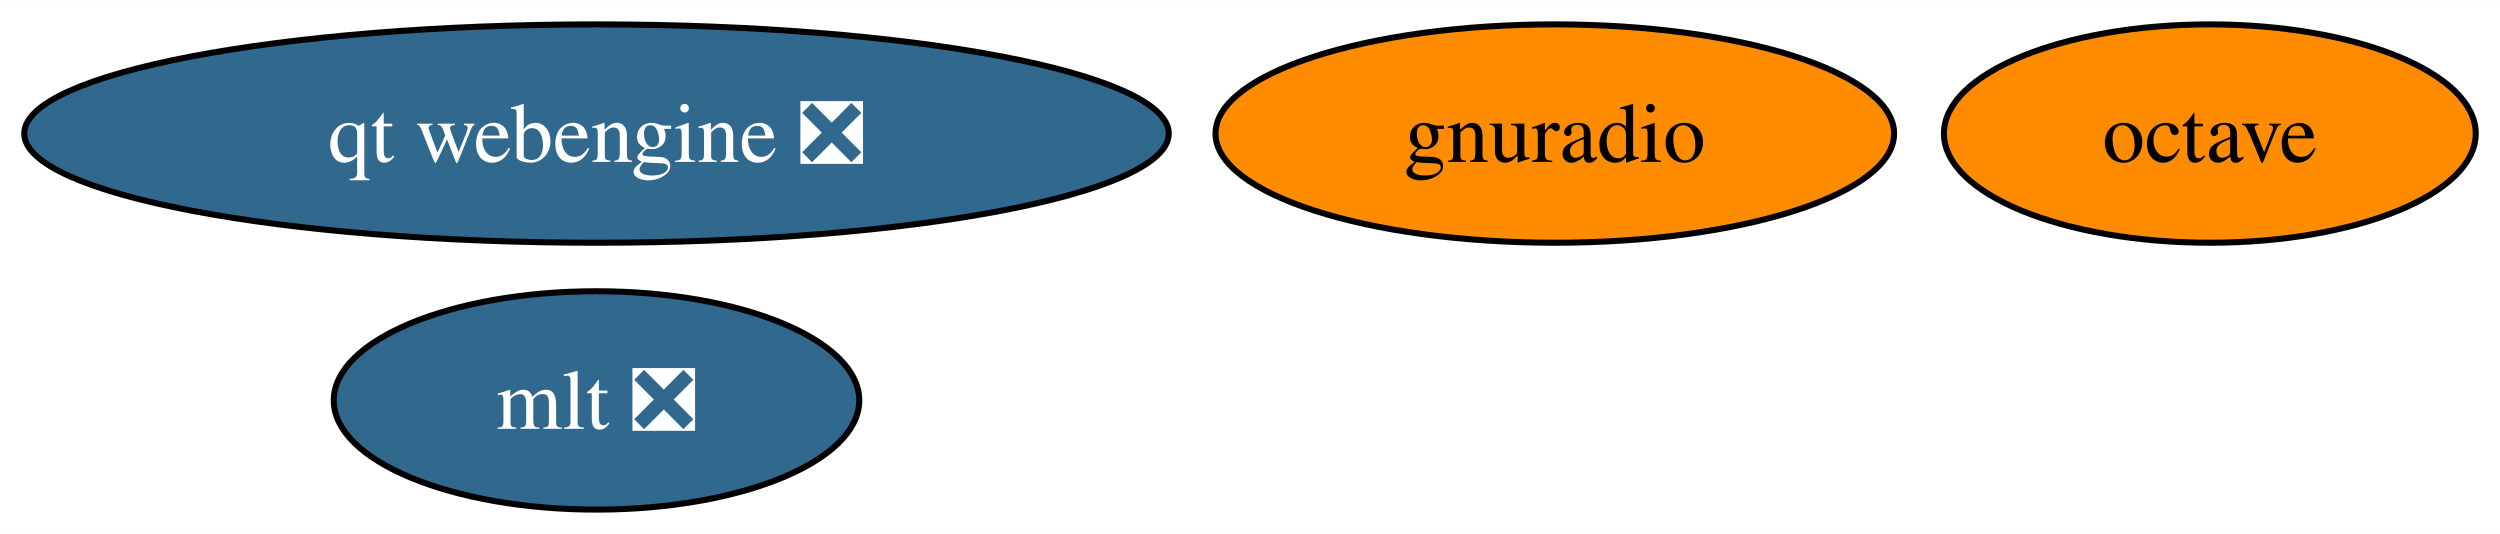
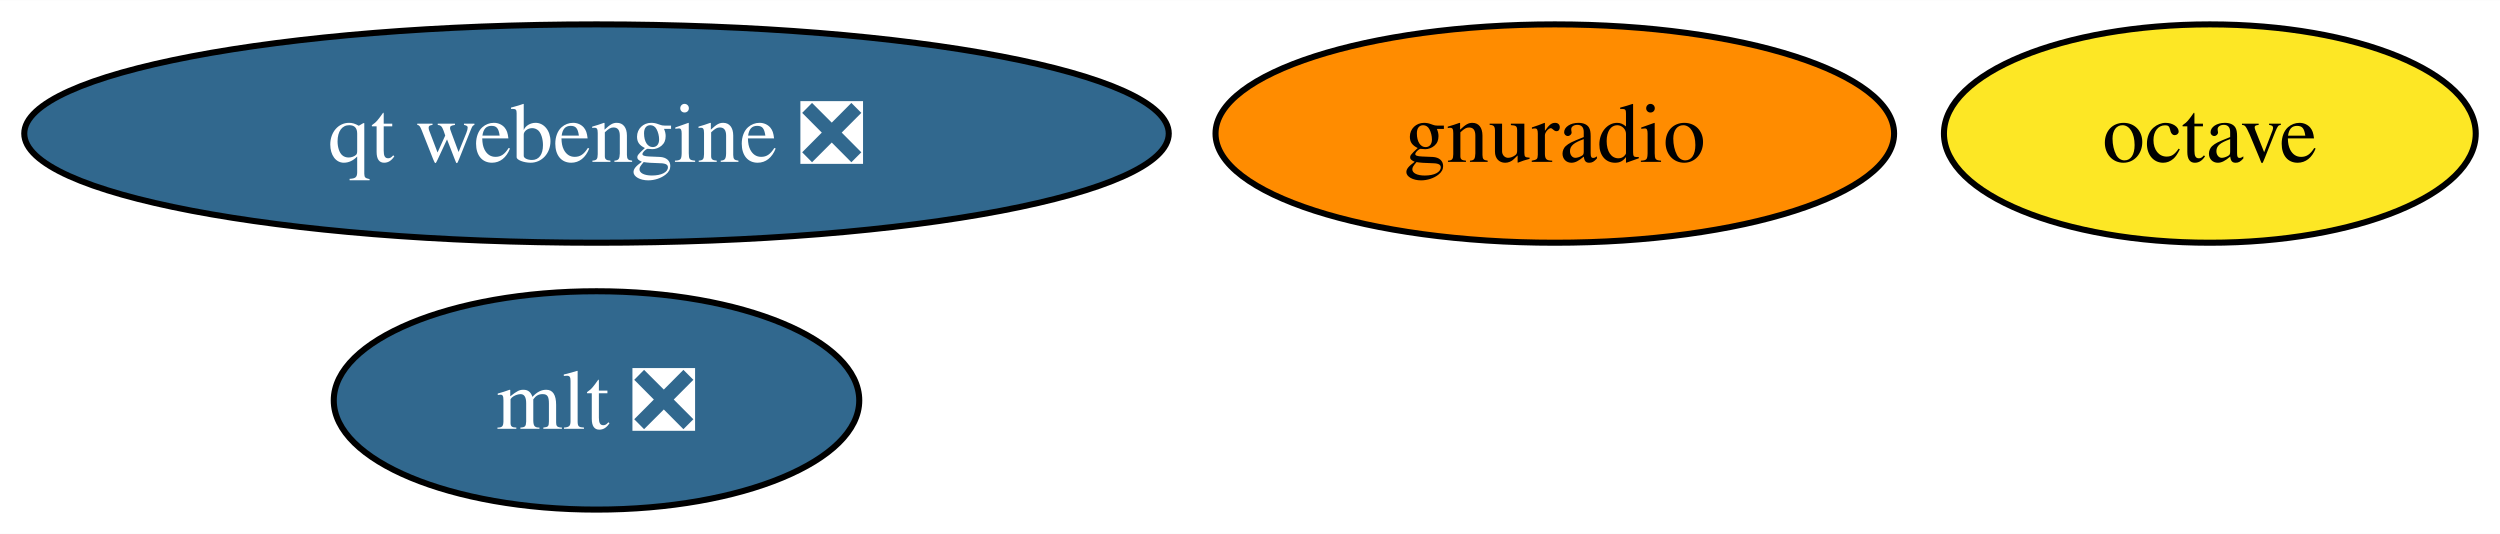
<svg xmlns="http://www.w3.org/2000/svg" xmlns:xlink="http://www.w3.org/1999/xlink" width="412pt" height="88pt" viewBox="0.00 0.00 412.19 88.00">
  <g id="graph0" class="graph" transform="scale(1 1) rotate(0) translate(4 84)">
    <polygon fill="white" stroke="none" points="-4,4 -4,-84 408.19,-84 408.19,4 -4,4" />
    <g id="node1" class="node">
      <g id="a_node1">
        <a xlink:href="https://github.com/conda-forge/octave-feedstock" xlink:title="octave">
-           <ellipse fill="#ff8c00" stroke="black" cx="360.35" cy="-62" rx="43.84" ry="18" />
+           <ellipse fill="#fde725" stroke="black" cx="360.35" cy="-62" rx="43.84" ry="18" />
          <text text-anchor="middle" x="360.35" y="-57.33" font-family="Times,serif" font-size="14.00">octave</text>
        </a>
      </g>
    </g>
    <g id="node2" class="node">
      <g id="a_node2">
        <a xlink:href="https://github.com/conda-forge/mlt-feedstock/pull/24" xlink:title="mlt ❎">
          <ellipse fill="#31688e" stroke="black" cx="94.35" cy="-18" rx="43.32" ry="18" />
          <text text-anchor="middle" x="94.35" y="-13.32" font-family="Times,serif" font-size="14.00" fill="white">mlt ❎</text>
        </a>
      </g>
    </g>
    <g id="node3" class="node">
      <g id="a_node3">
        <a xlink:href="https://github.com/conda-forge/gnuradio-feedstock" xlink:title="gnuradio">
          <ellipse fill="#ff8c00" stroke="black" cx="252.35" cy="-62" rx="55.94" ry="18" />
          <text text-anchor="middle" x="252.35" y="-57.33" font-family="Times,serif" font-size="14.00">gnuradio</text>
        </a>
      </g>
    </g>
    <g id="node4" class="node">
      <g id="a_node4">
        <a xlink:href="https://github.com/conda-forge/qt-webengine-feedstock/pull/34" xlink:title="qt webengine ❎">
          <ellipse fill="#31688e" stroke="black" cx="94.35" cy="-62" rx="94.35" ry="18" />
          <text text-anchor="middle" x="94.35" y="-57.33" font-family="Times,serif" font-size="14.00" fill="white">qt webengine ❎</text>
        </a>
      </g>
    </g>
  </g>
</svg>
